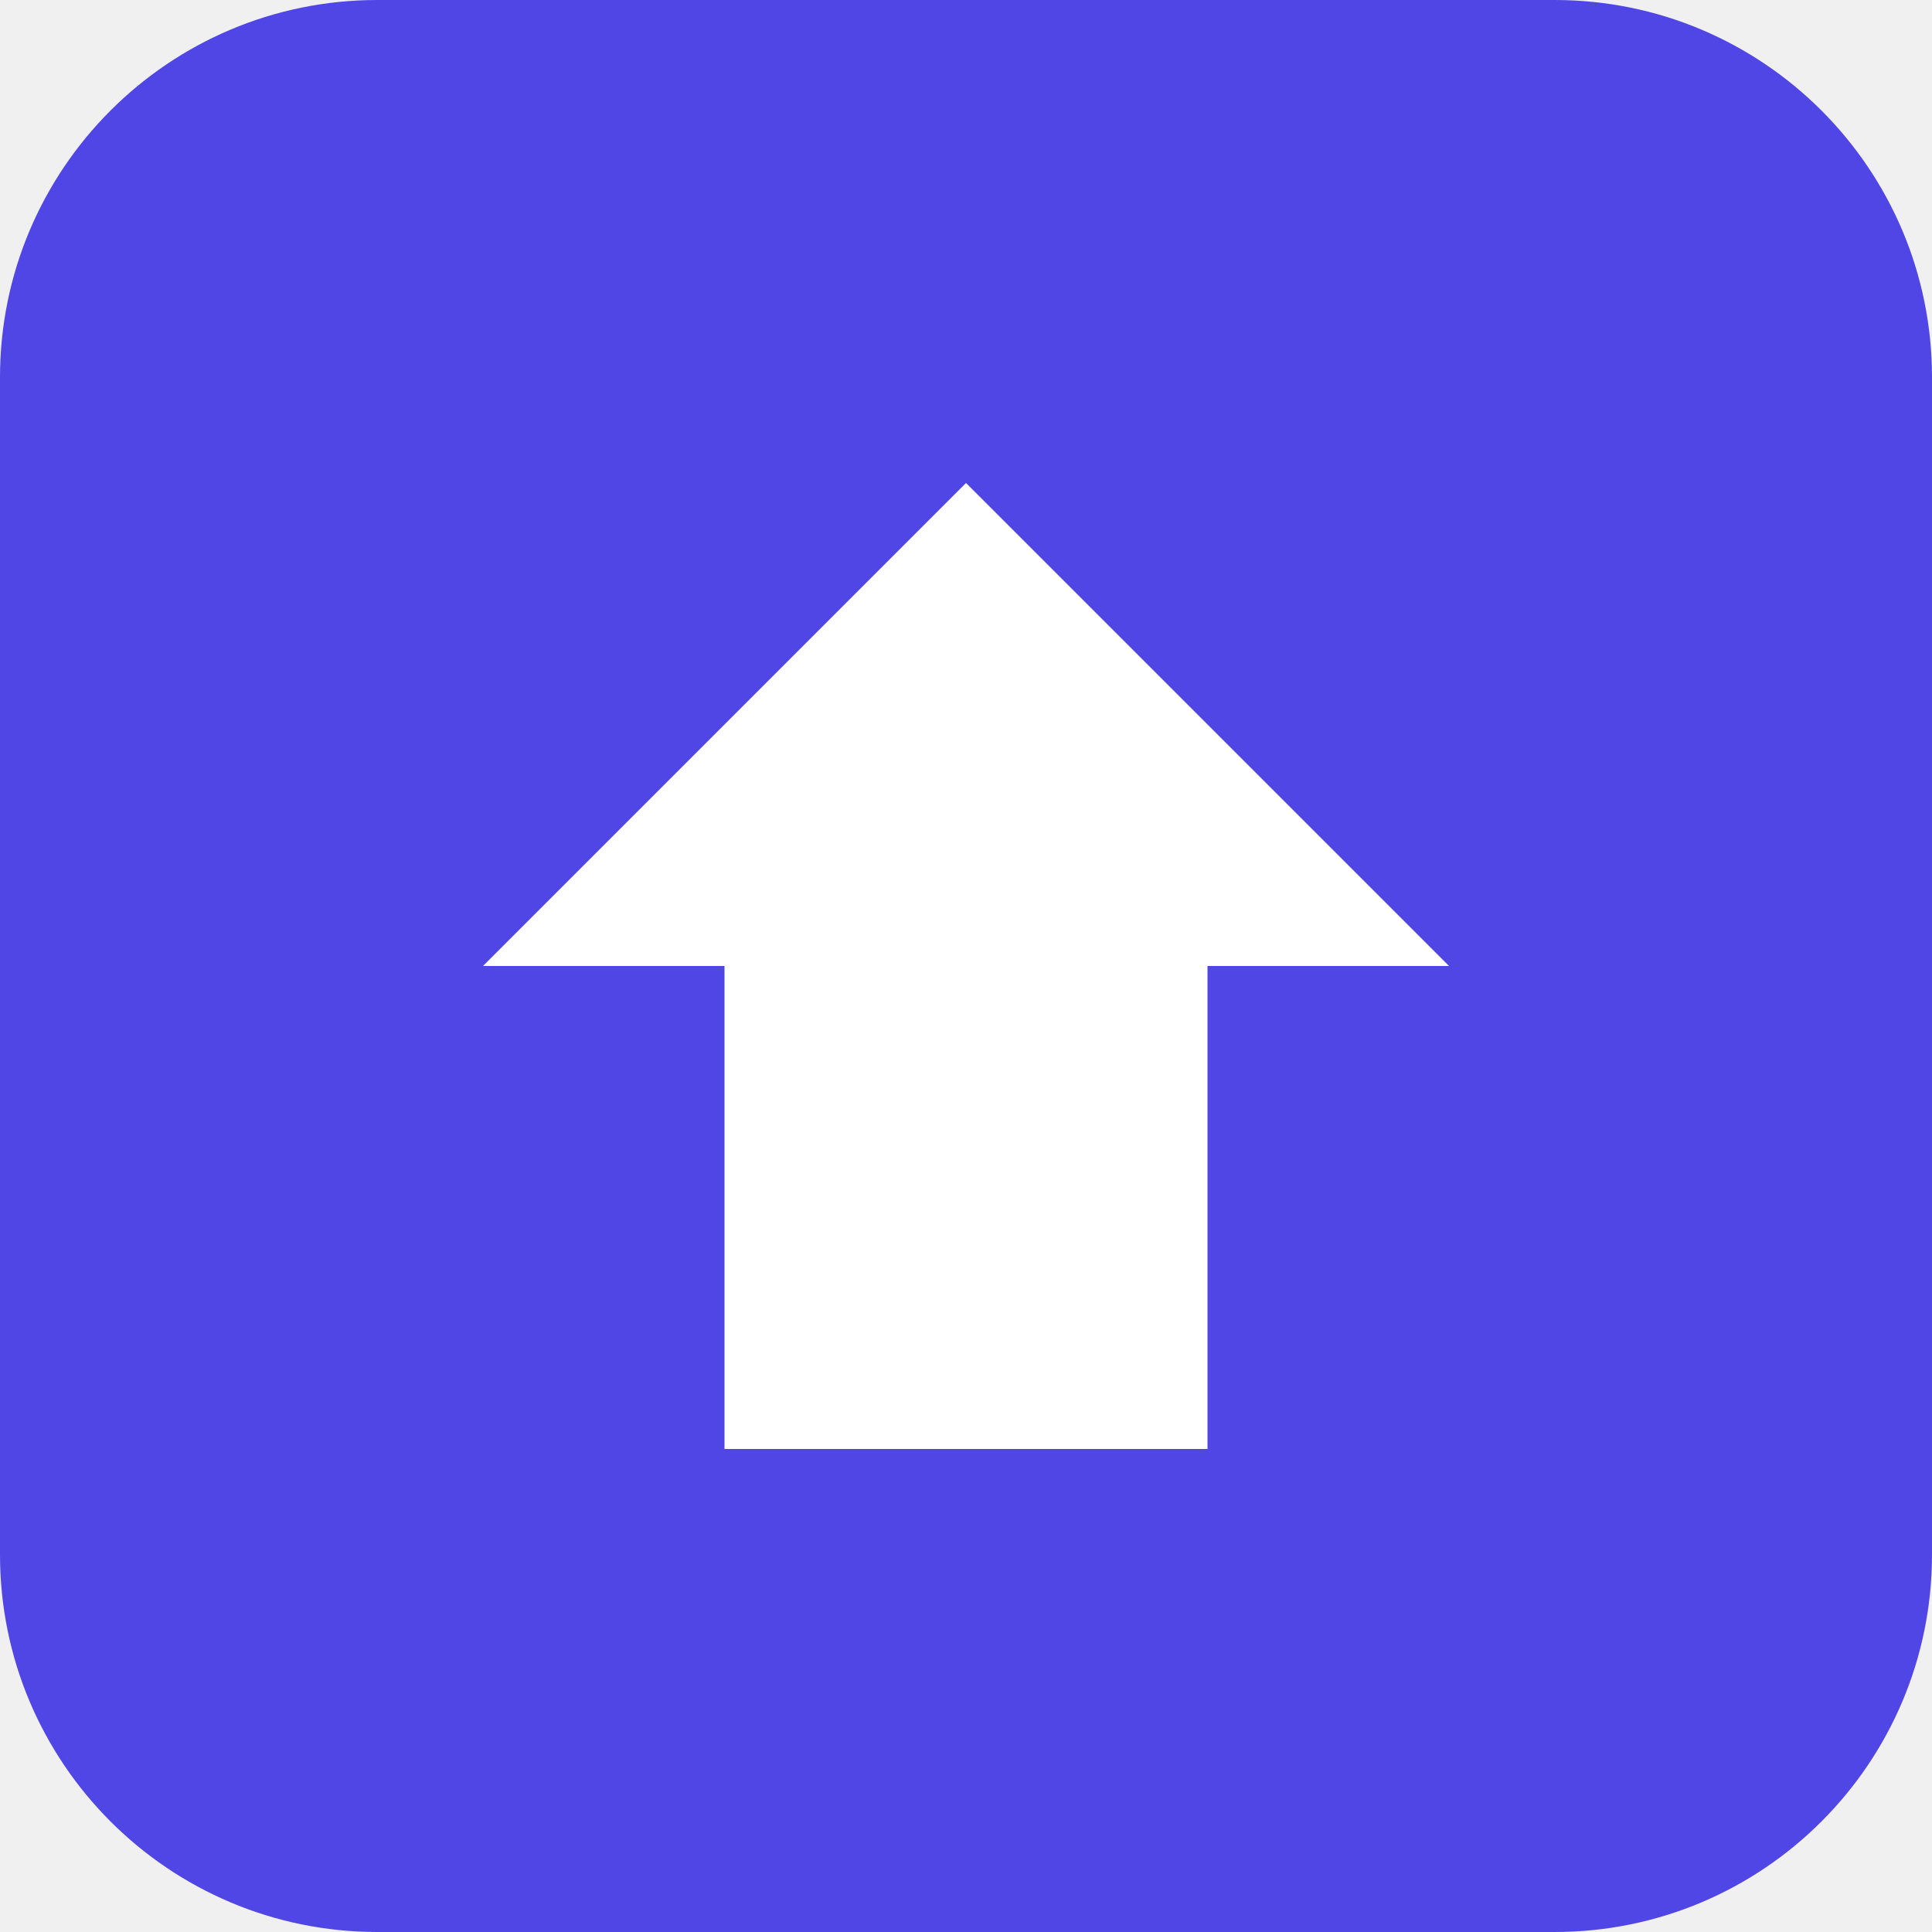
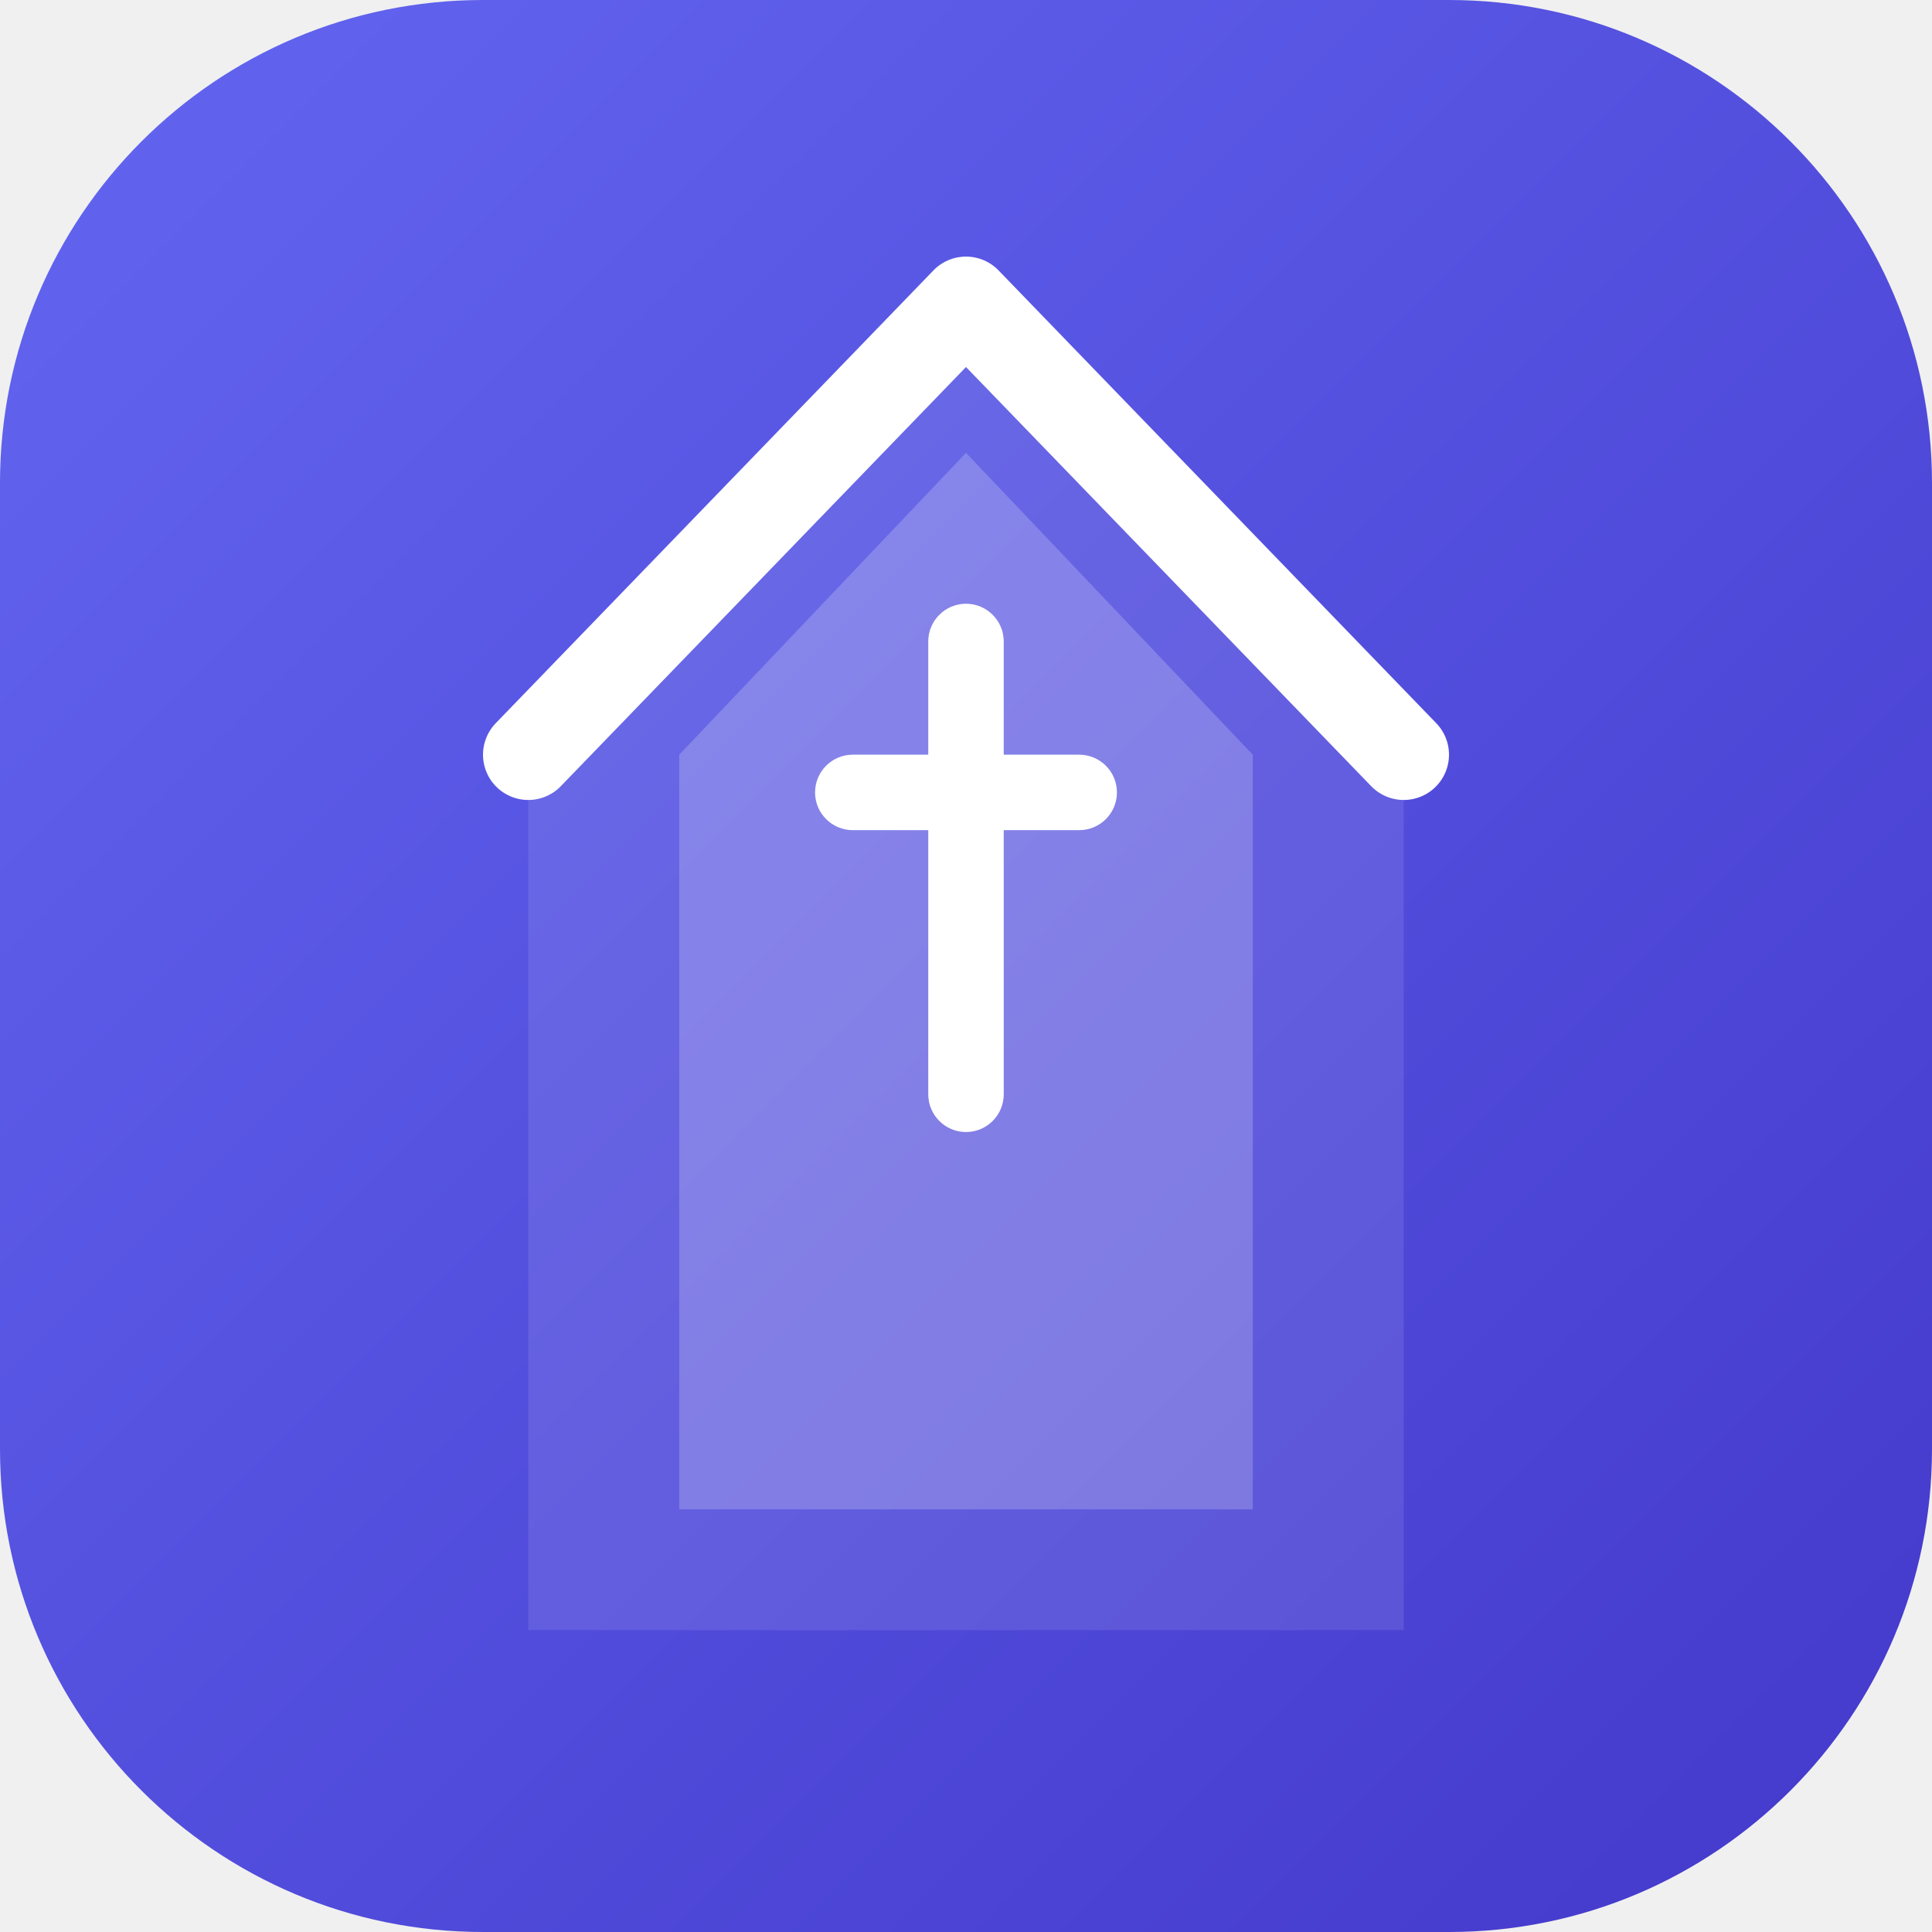
<svg xmlns="http://www.w3.org/2000/svg" viewBox="0 0 512 512">
-   <rect width="512" height="512" rx="100" fill="#4f46e5" />
-   <path d="M256 128l-128 128h64v128h128v-128h64z" fill="white" />
+   <defs>
+     <linearGradient id="grad" x1="0%" y1="0%" x2="100%" y2="100%">
+       <stop offset="0%" style="stop-color:#6366f1;stop-opacity:1" />
+       <stop offset="100%" style="stop-color:#4338ca;stop-opacity:1" />
+     </linearGradient>
+   </defs>
+   <rect width="512" height="512" rx="128" fill="url(#grad)" />
+   <path d="M256 80L140 200V432H372V200L256 80Z" fill="white" fill-opacity="0.1" />
+   <path d="M256 120L180 200V400H332V200L256 120Z" fill="white" fill-opacity="0.2" />
+   <rect x="246" y="160" width="20" height="140" rx="10" fill="white" />
+   <rect x="216" y="200" width="80" height="20" rx="10" fill="white" />
+   <path d="M140 200L256 80L372 200" stroke="white" stroke-width="24" stroke-linecap="round" stroke-linejoin="round" fill="none" />
</svg>
